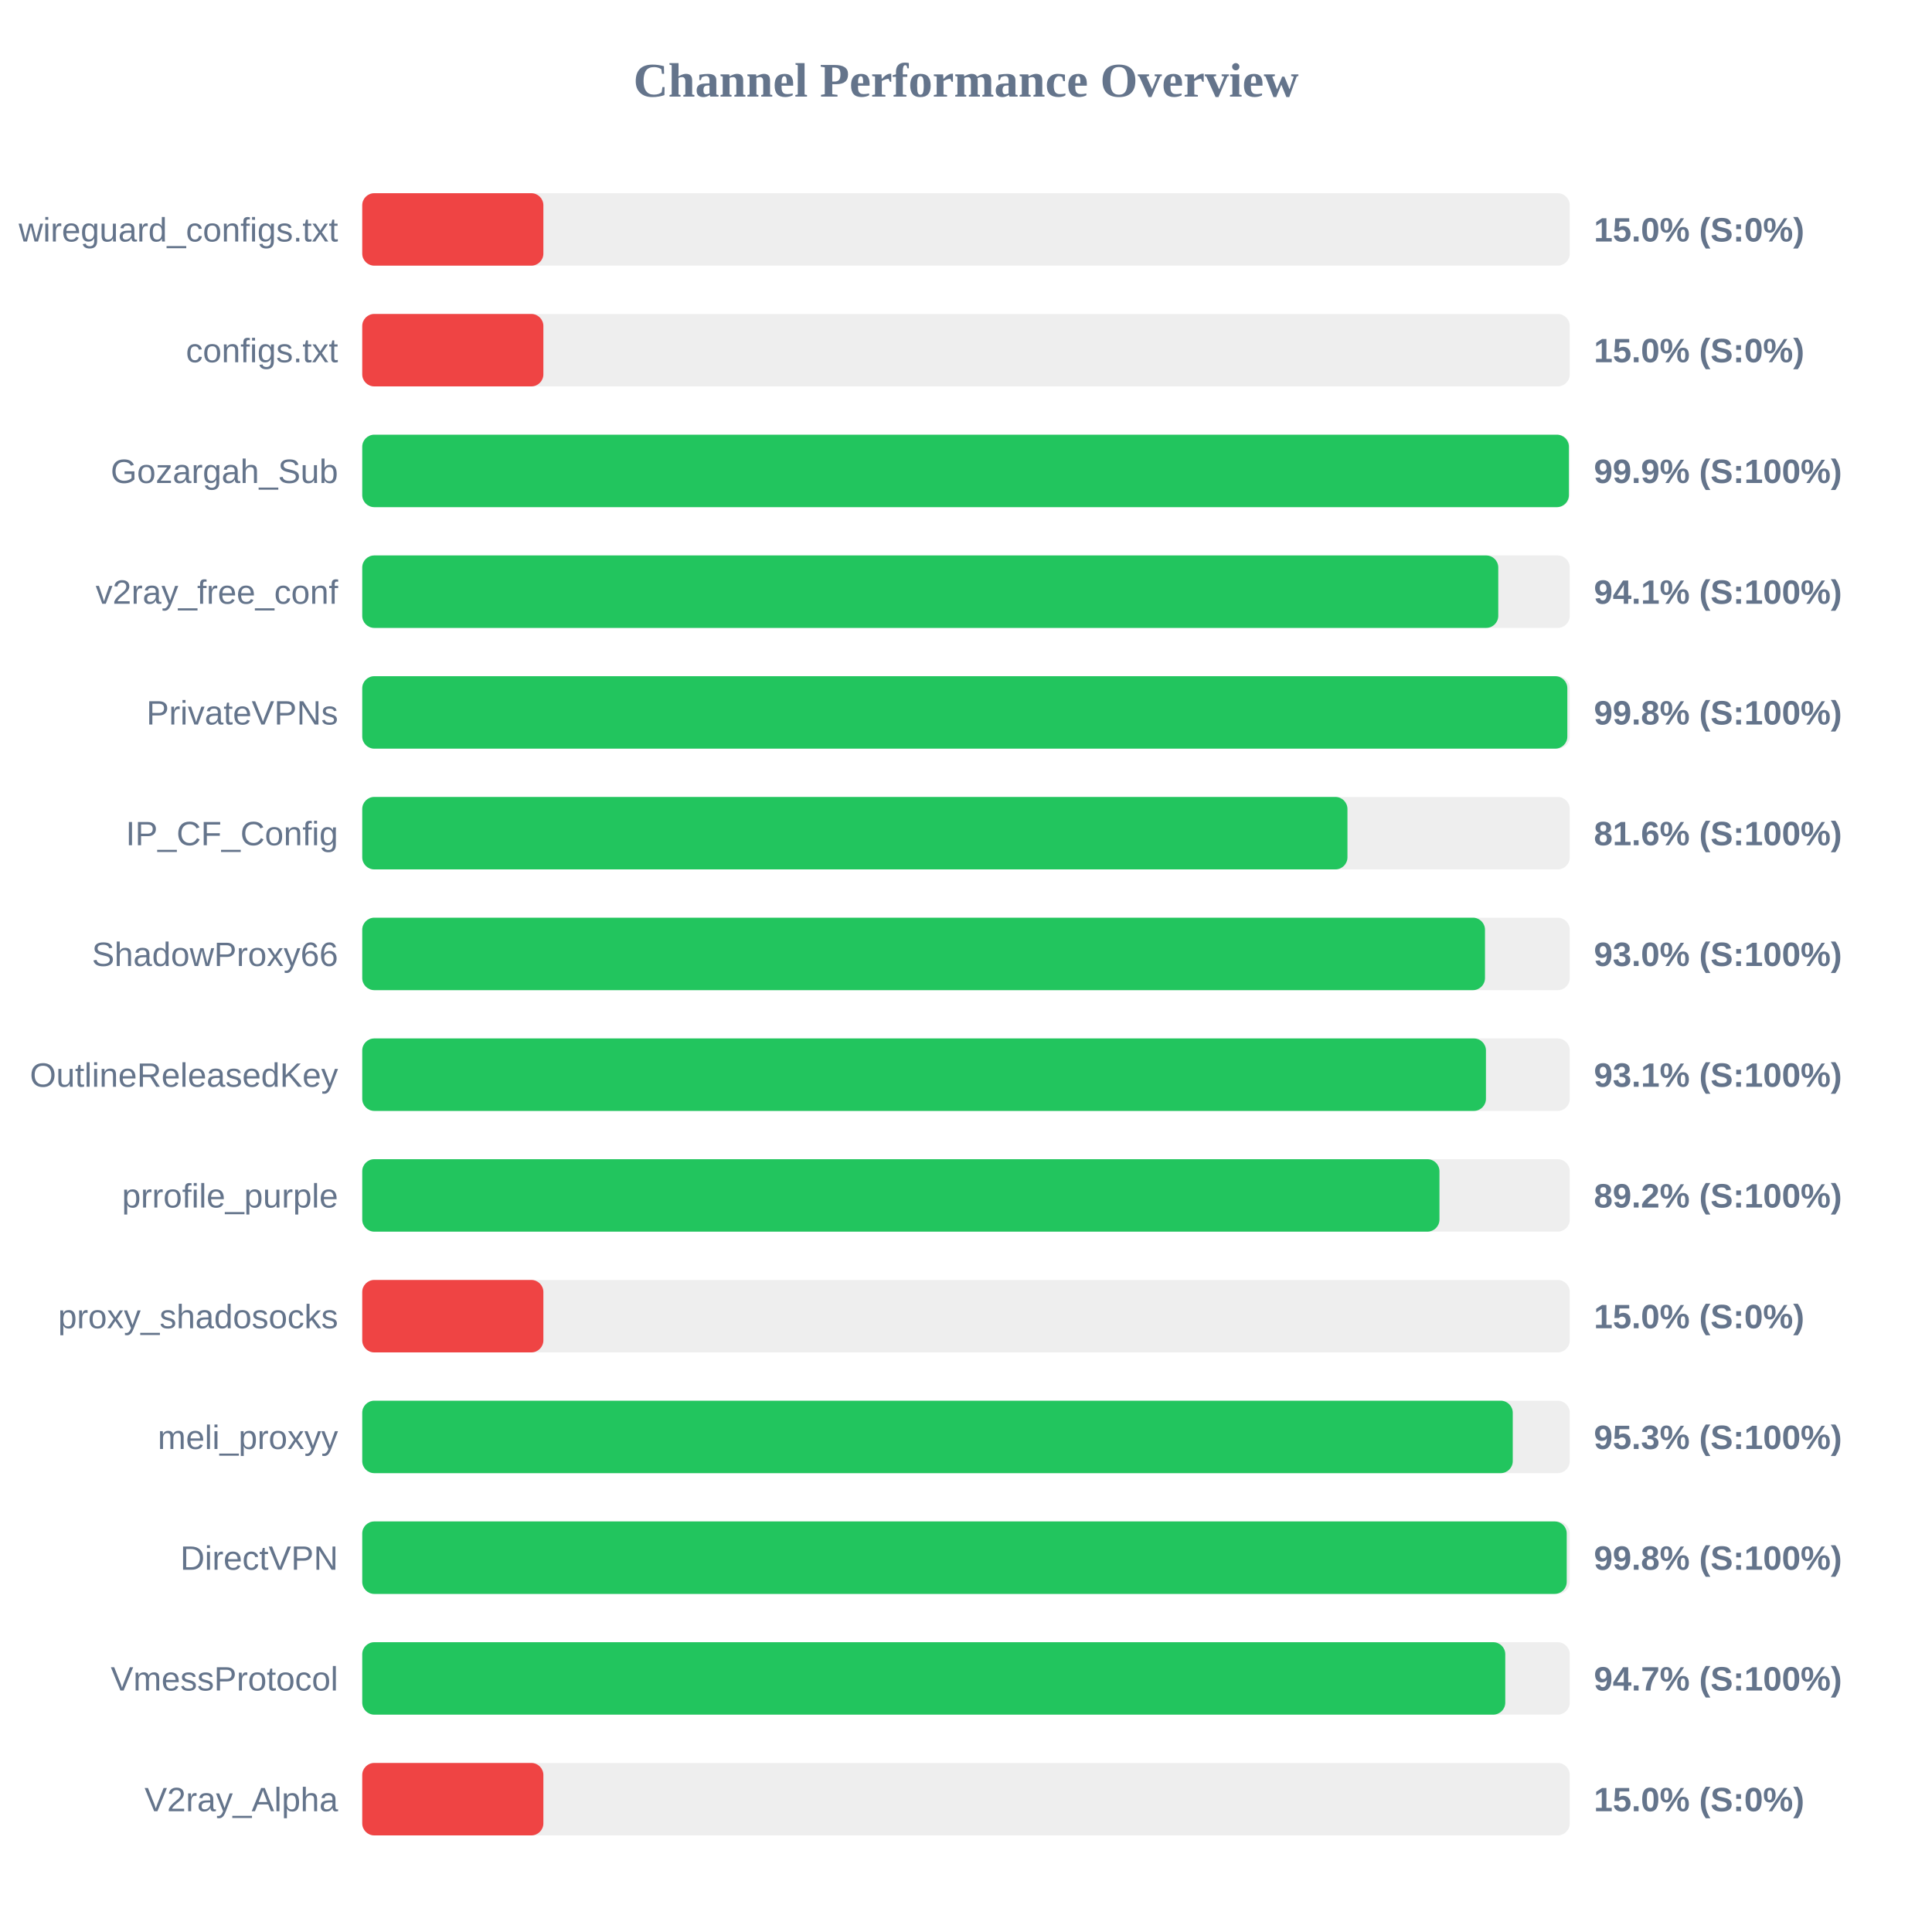
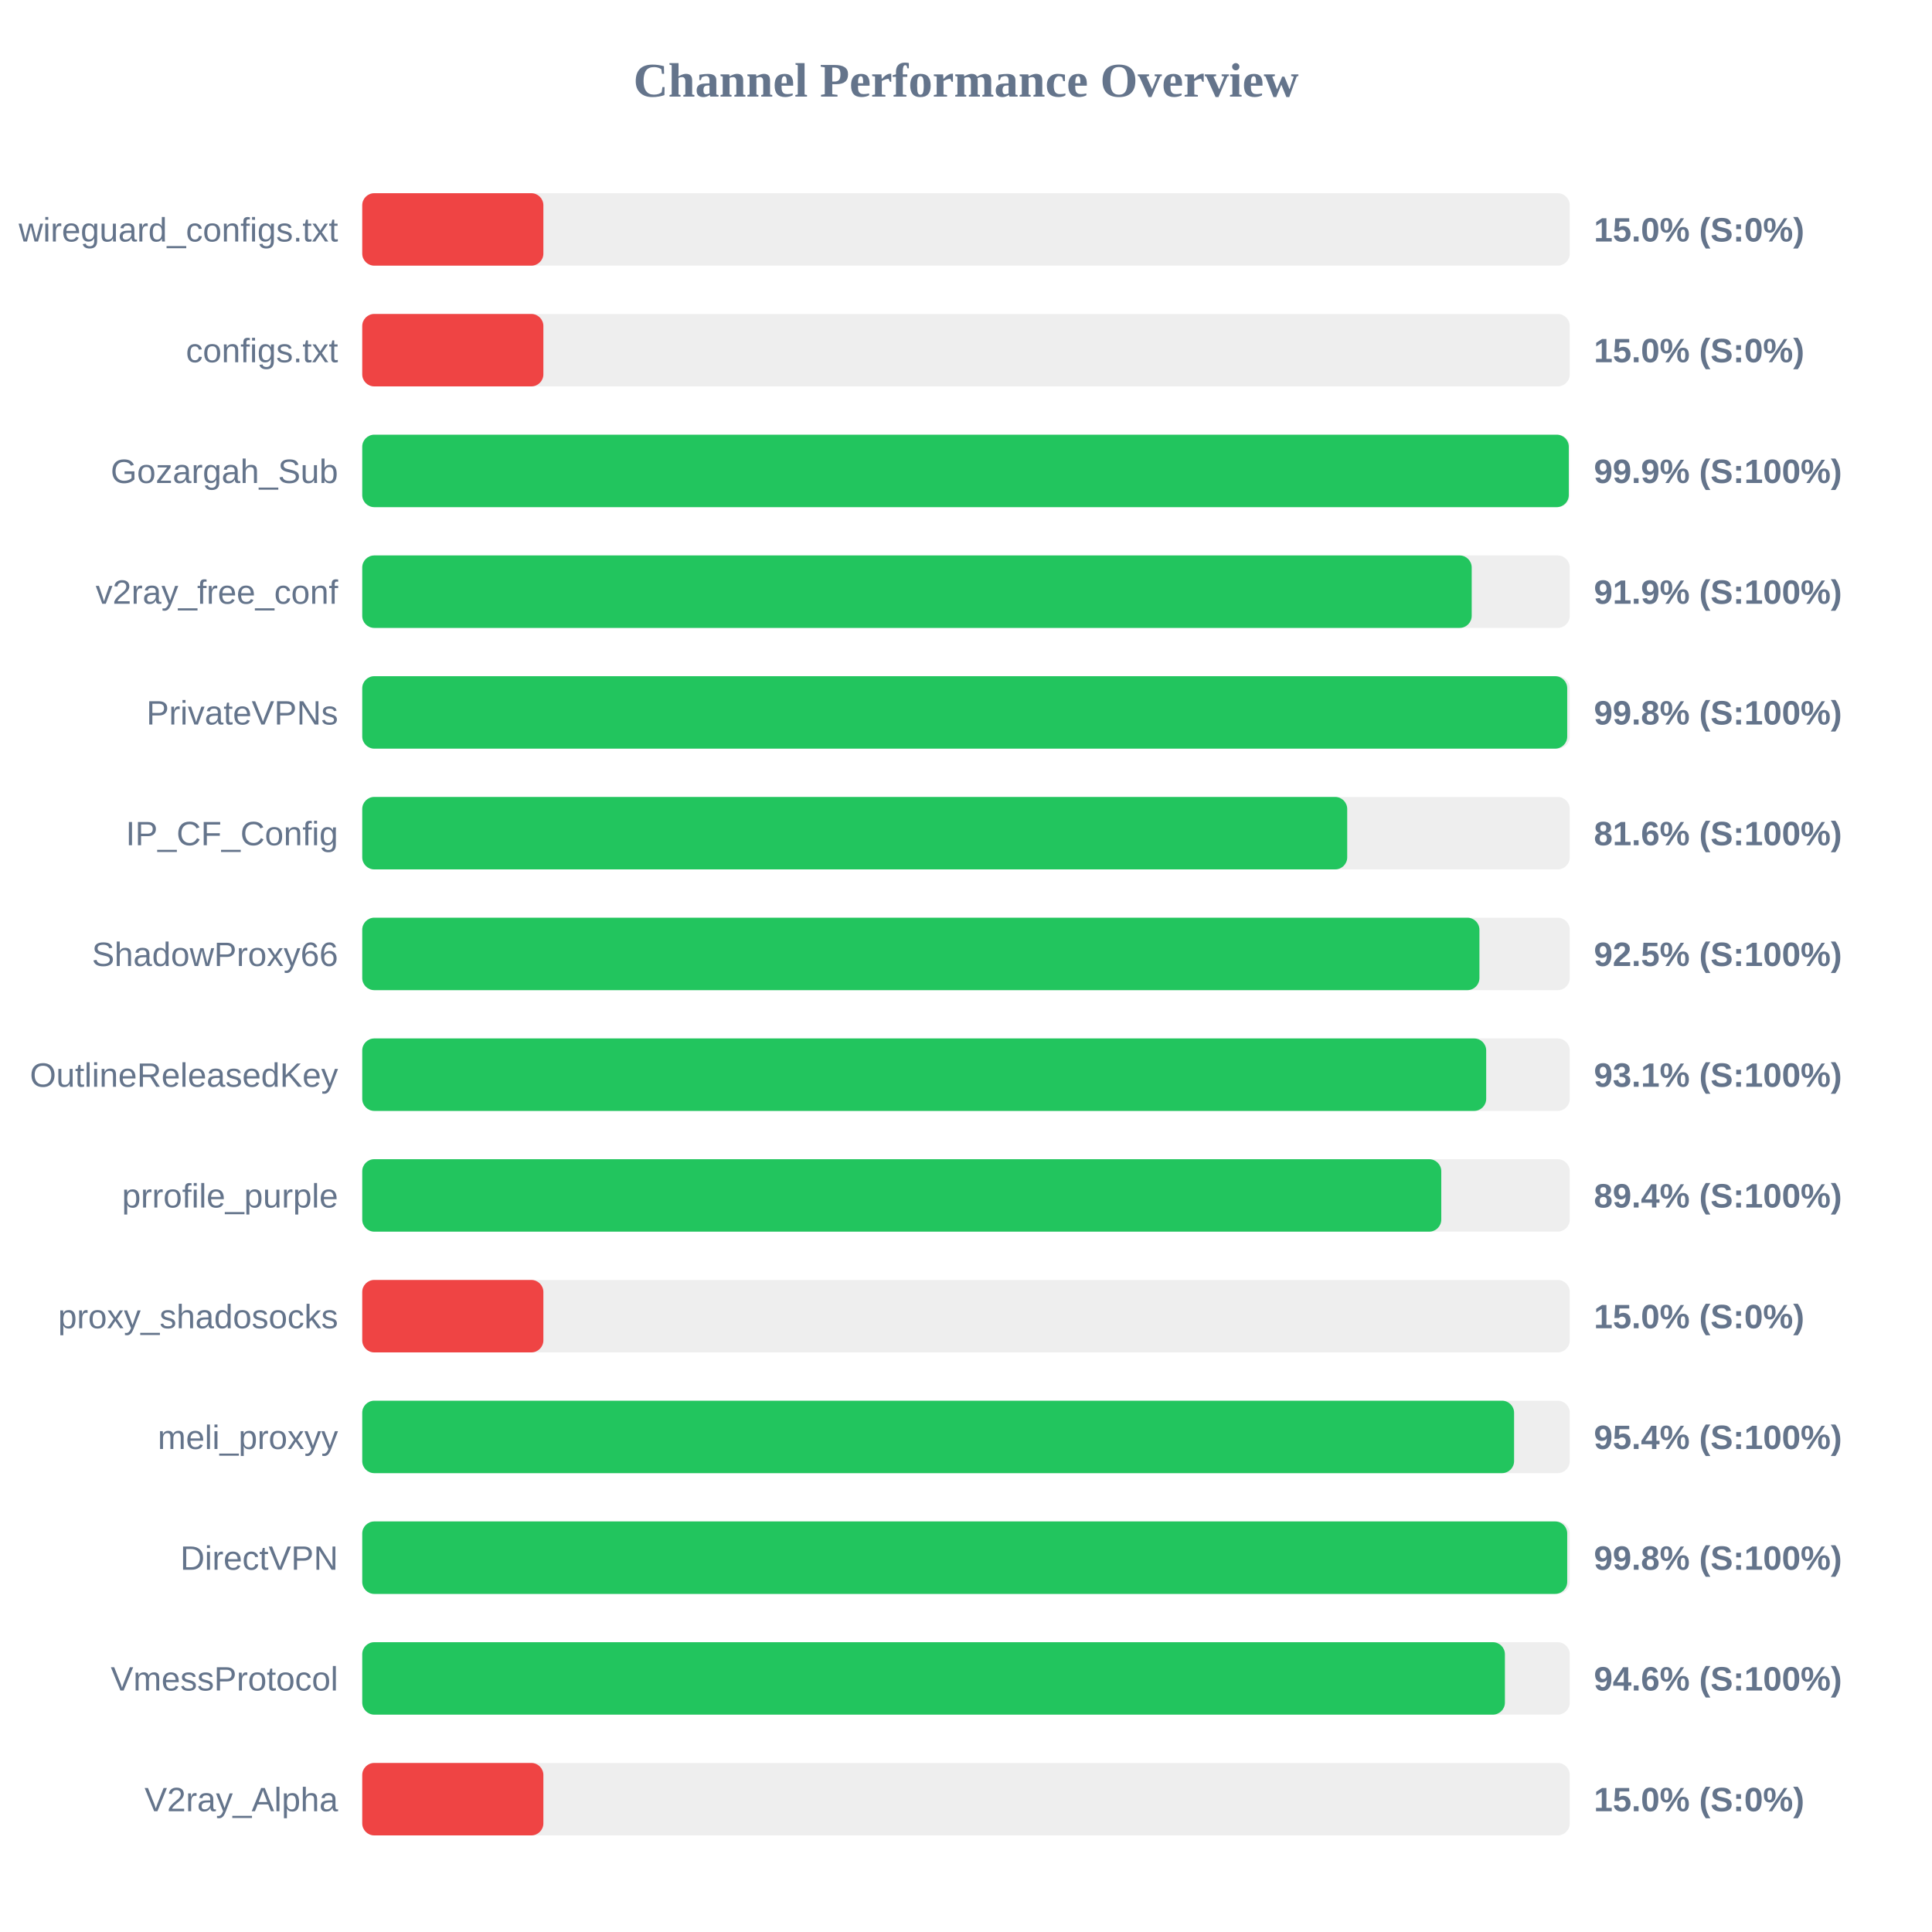
<svg xmlns="http://www.w3.org/2000/svg" width="800" height="800" version="1.1">
  <style>
        .row { font: 14px Arial; fill: #64748b; }
        .score { font: bold 14px Arial; fill: #64748b; }
    </style>
  <text x="400" y="40" text-anchor="middle" font-size="20px" font-weight="bold" fill="#64748b">Channel Performance Overview</text>
  <rect x="150" y="80" width="500" height="30" fill="#eee" rx="5" />
  <rect x="150" y="80" width="75.0" height="30" fill="#ef4444" rx="5" />
  <text x="140" y="100" text-anchor="end" class="row">wireguard_configs.txt</text>
  <text x="660" y="100" text-anchor="start" class="score">15.0% (S:0%)</text>
  <rect x="150" y="130" width="500" height="30" fill="#eee" rx="5" />
  <rect x="150" y="130" width="75.0" height="30" fill="#ef4444" rx="5" />
  <text x="140" y="150" text-anchor="end" class="row">configs.txt</text>
  <text x="660" y="150" text-anchor="start" class="score">15.0% (S:0%)</text>
  <rect x="150" y="180" width="500" height="30" fill="#eee" rx="5" />
-   <rect x="150" y="180" width="499.65" height="30" fill="#22c55e" rx="5" />
+   <rect x="150" y="180" width="499.6" height="30" fill="#22c55e" rx="5" />
  <text x="140" y="200" text-anchor="end" class="row">Gozargah_Sub</text>
  <text x="660" y="200" text-anchor="start" class="score">99.9% (S:100%)</text>
  <rect x="150" y="230" width="500" height="30" fill="#eee" rx="5" />
-   <rect x="150" y="230" width="470.4" height="30" fill="#22c55e" rx="5" />
+   <rect x="150" y="230" width="459.4" height="30" fill="#22c55e" rx="5" />
  <text x="140" y="250" text-anchor="end" class="row">v2ray_free_conf</text>
-   <text x="660" y="250" text-anchor="start" class="score">94.1% (S:100%)</text>
+   <text x="660" y="250" text-anchor="start" class="score">91.9% (S:100%)</text>
  <rect x="150" y="280" width="500" height="30" fill="#eee" rx="5" />
-   <rect x="150" y="280" width="499.0" height="30" fill="#22c55e" rx="5" />
+   <rect x="150" y="280" width="498.95" height="30" fill="#22c55e" rx="5" />
  <text x="140" y="300" text-anchor="end" class="row">PrivateVPNs</text>
  <text x="660" y="300" text-anchor="start" class="score">99.8% (S:100%)</text>
  <rect x="150" y="330" width="500" height="30" fill="#eee" rx="5" />
-   <rect x="150" y="330" width="407.95" height="30" fill="#22c55e" rx="5" />
+   <rect x="150" y="330" width="407.85" height="30" fill="#22c55e" rx="5" />
  <text x="140" y="350" text-anchor="end" class="row">IP_CF_Config</text>
  <text x="660" y="350" text-anchor="start" class="score">81.6% (S:100%)</text>
  <rect x="150" y="380" width="500" height="30" fill="#eee" rx="5" />
-   <rect x="150" y="380" width="464.9" height="30" fill="#22c55e" rx="5" />
+   <rect x="150" y="380" width="462.6" height="30" fill="#22c55e" rx="5" />
  <text x="140" y="400" text-anchor="end" class="row">ShadowProxy66</text>
-   <text x="660" y="400" text-anchor="start" class="score">93.0% (S:100%)</text>
+   <text x="660" y="400" text-anchor="start" class="score">92.5% (S:100%)</text>
  <rect x="150" y="430" width="500" height="30" fill="#eee" rx="5" />
-   <rect x="150" y="430" width="465.3" height="30" fill="#22c55e" rx="5" />
+   <rect x="150" y="430" width="465.4" height="30" fill="#22c55e" rx="5" />
  <text x="140" y="450" text-anchor="end" class="row">OutlineReleasedKey</text>
  <text x="660" y="450" text-anchor="start" class="score">93.1% (S:100%)</text>
  <rect x="150" y="480" width="500" height="30" fill="#eee" rx="5" />
-   <rect x="150" y="480" width="446.05" height="30" fill="#22c55e" rx="5" />
+   <rect x="150" y="480" width="446.8" height="30" fill="#22c55e" rx="5" />
  <text x="140" y="500" text-anchor="end" class="row">prrofile_purple</text>
-   <text x="660" y="500" text-anchor="start" class="score">89.2% (S:100%)</text>
+   <text x="660" y="500" text-anchor="start" class="score">89.4% (S:100%)</text>
  <rect x="150" y="530" width="500" height="30" fill="#eee" rx="5" />
  <rect x="150" y="530" width="75.0" height="30" fill="#ef4444" rx="5" />
  <text x="140" y="550" text-anchor="end" class="row">proxy_shadosocks</text>
  <text x="660" y="550" text-anchor="start" class="score">15.0% (S:0%)</text>
  <rect x="150" y="580" width="500" height="30" fill="#eee" rx="5" />
-   <rect x="150" y="580" width="476.4" height="30" fill="#22c55e" rx="5" />
+   <rect x="150" y="580" width="476.95" height="30" fill="#22c55e" rx="5" />
  <text x="140" y="600" text-anchor="end" class="row">meli_proxyy</text>
-   <text x="660" y="600" text-anchor="start" class="score">95.3% (S:100%)</text>
+   <text x="660" y="600" text-anchor="start" class="score">95.4% (S:100%)</text>
  <rect x="150" y="630" width="500" height="30" fill="#eee" rx="5" />
-   <rect x="150" y="630" width="498.75" height="30" fill="#22c55e" rx="5" />
+   <rect x="150" y="630" width="498.95" height="30" fill="#22c55e" rx="5" />
  <text x="140" y="650" text-anchor="end" class="row">DirectVPN</text>
  <text x="660" y="650" text-anchor="start" class="score">99.8% (S:100%)</text>
  <rect x="150" y="680" width="500" height="30" fill="#eee" rx="5" />
-   <rect x="150" y="680" width="473.3" height="30" fill="#22c55e" rx="5" />
+   <rect x="150" y="680" width="473.15" height="30" fill="#22c55e" rx="5" />
  <text x="140" y="700" text-anchor="end" class="row">VmessProtocol</text>
-   <text x="660" y="700" text-anchor="start" class="score">94.7% (S:100%)</text>
+   <text x="660" y="700" text-anchor="start" class="score">94.6% (S:100%)</text>
  <rect x="150" y="730" width="500" height="30" fill="#eee" rx="5" />
  <rect x="150" y="730" width="75.0" height="30" fill="#ef4444" rx="5" />
  <text x="140" y="750" text-anchor="end" class="row">V2ray_Alpha</text>
  <text x="660" y="750" text-anchor="start" class="score">15.0% (S:0%)</text>
</svg>
